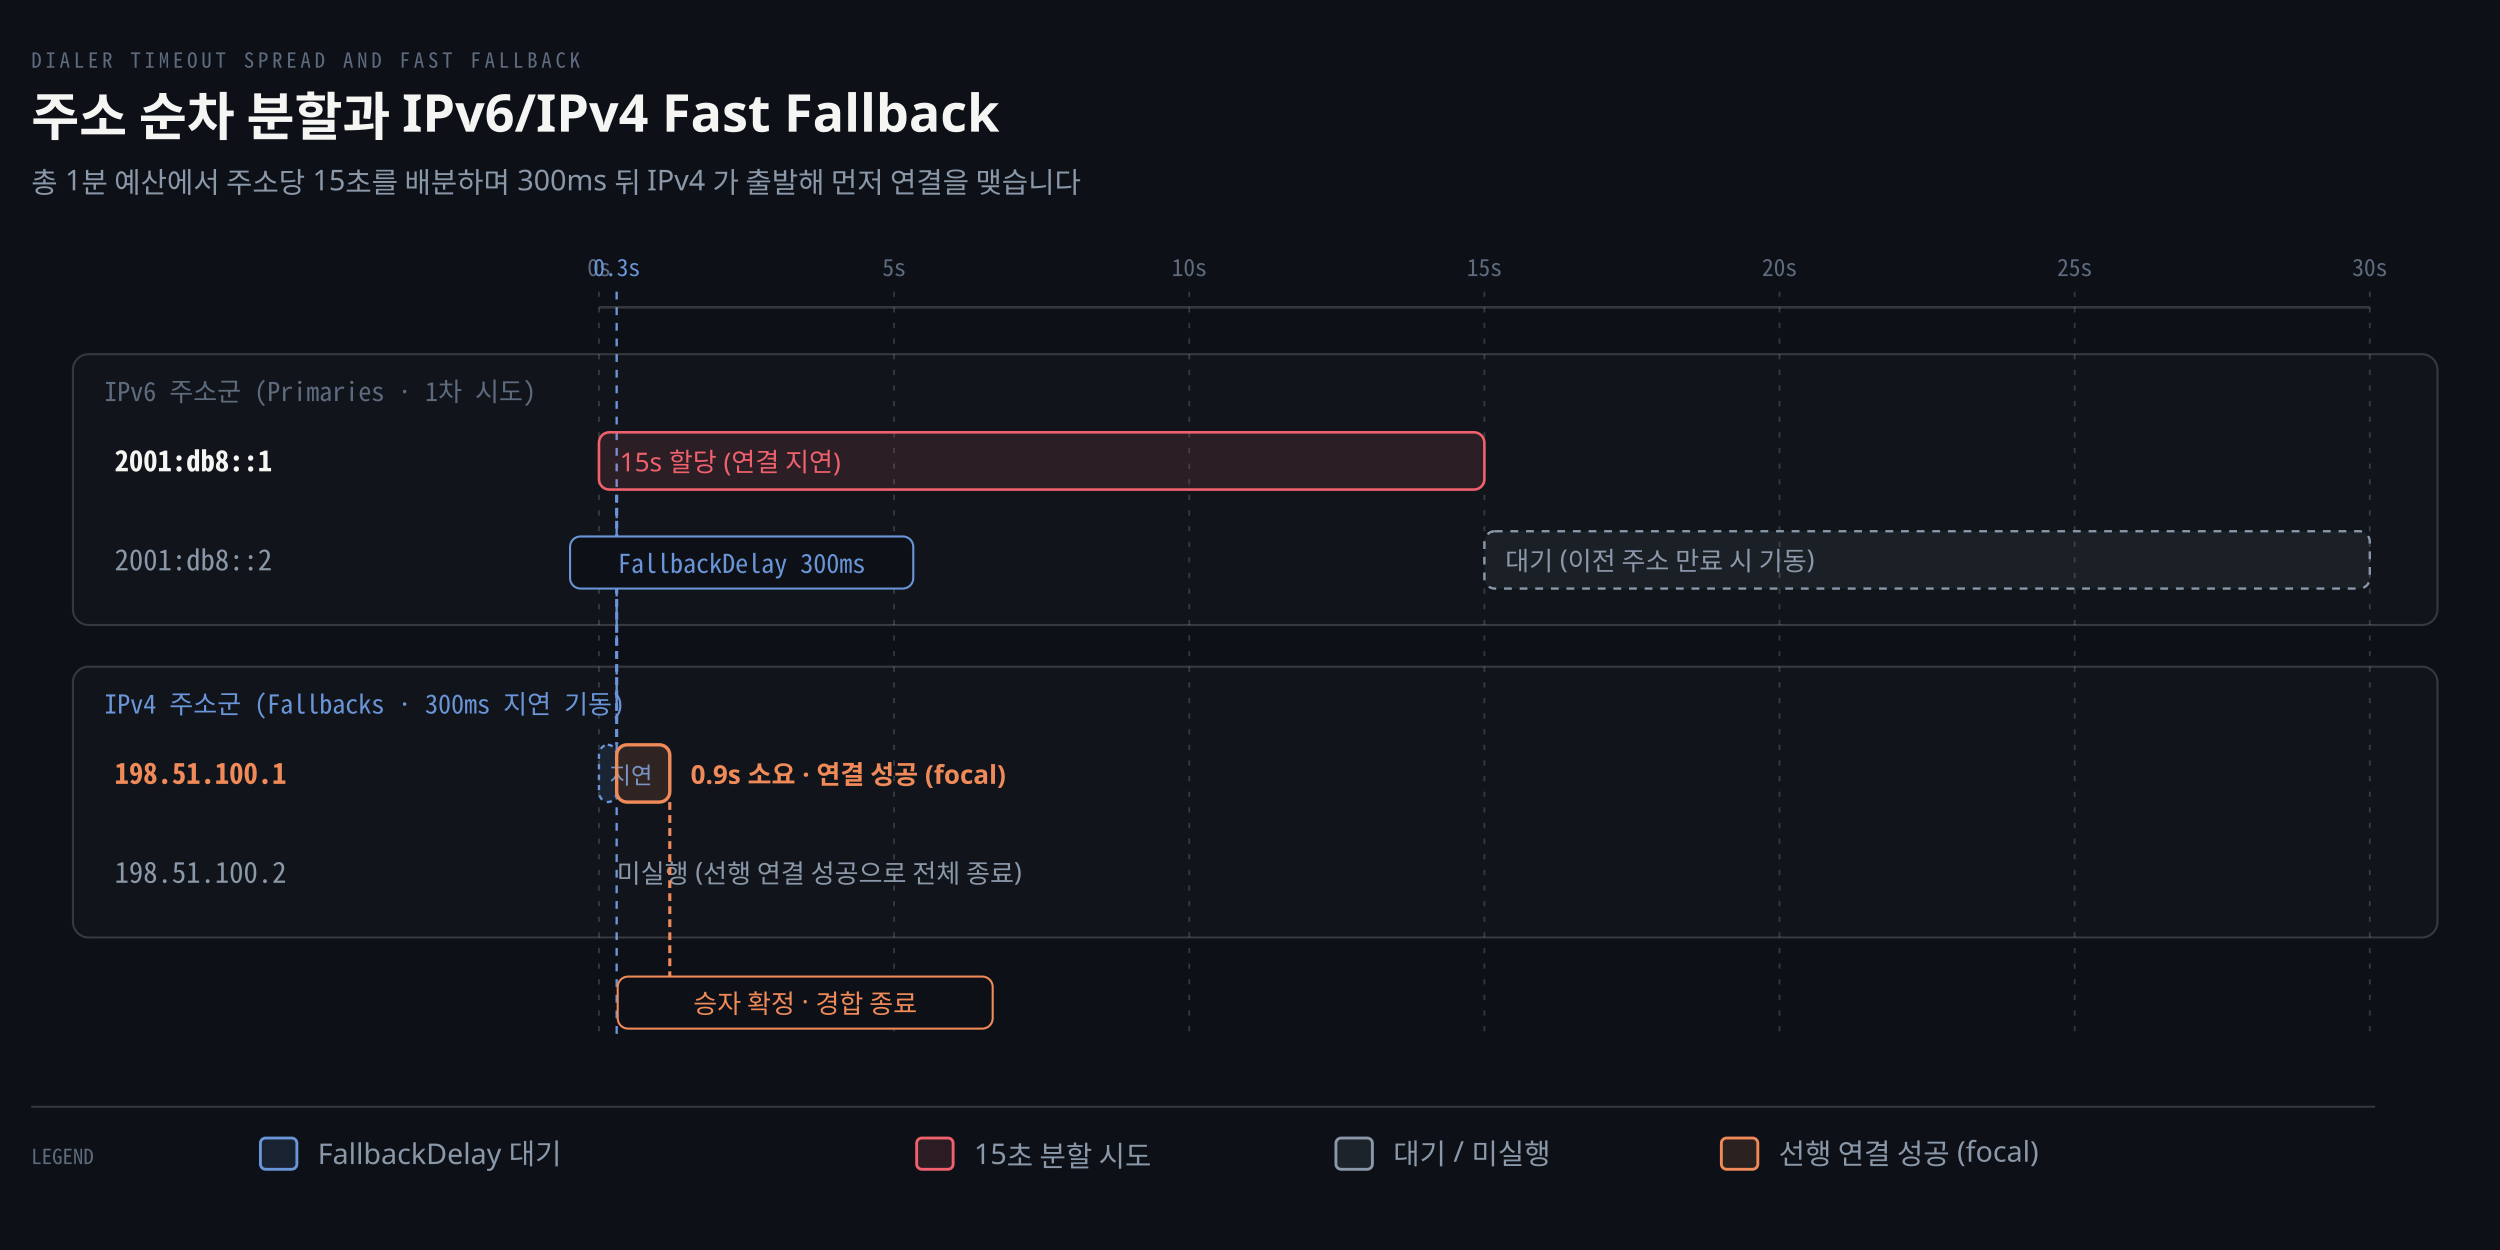
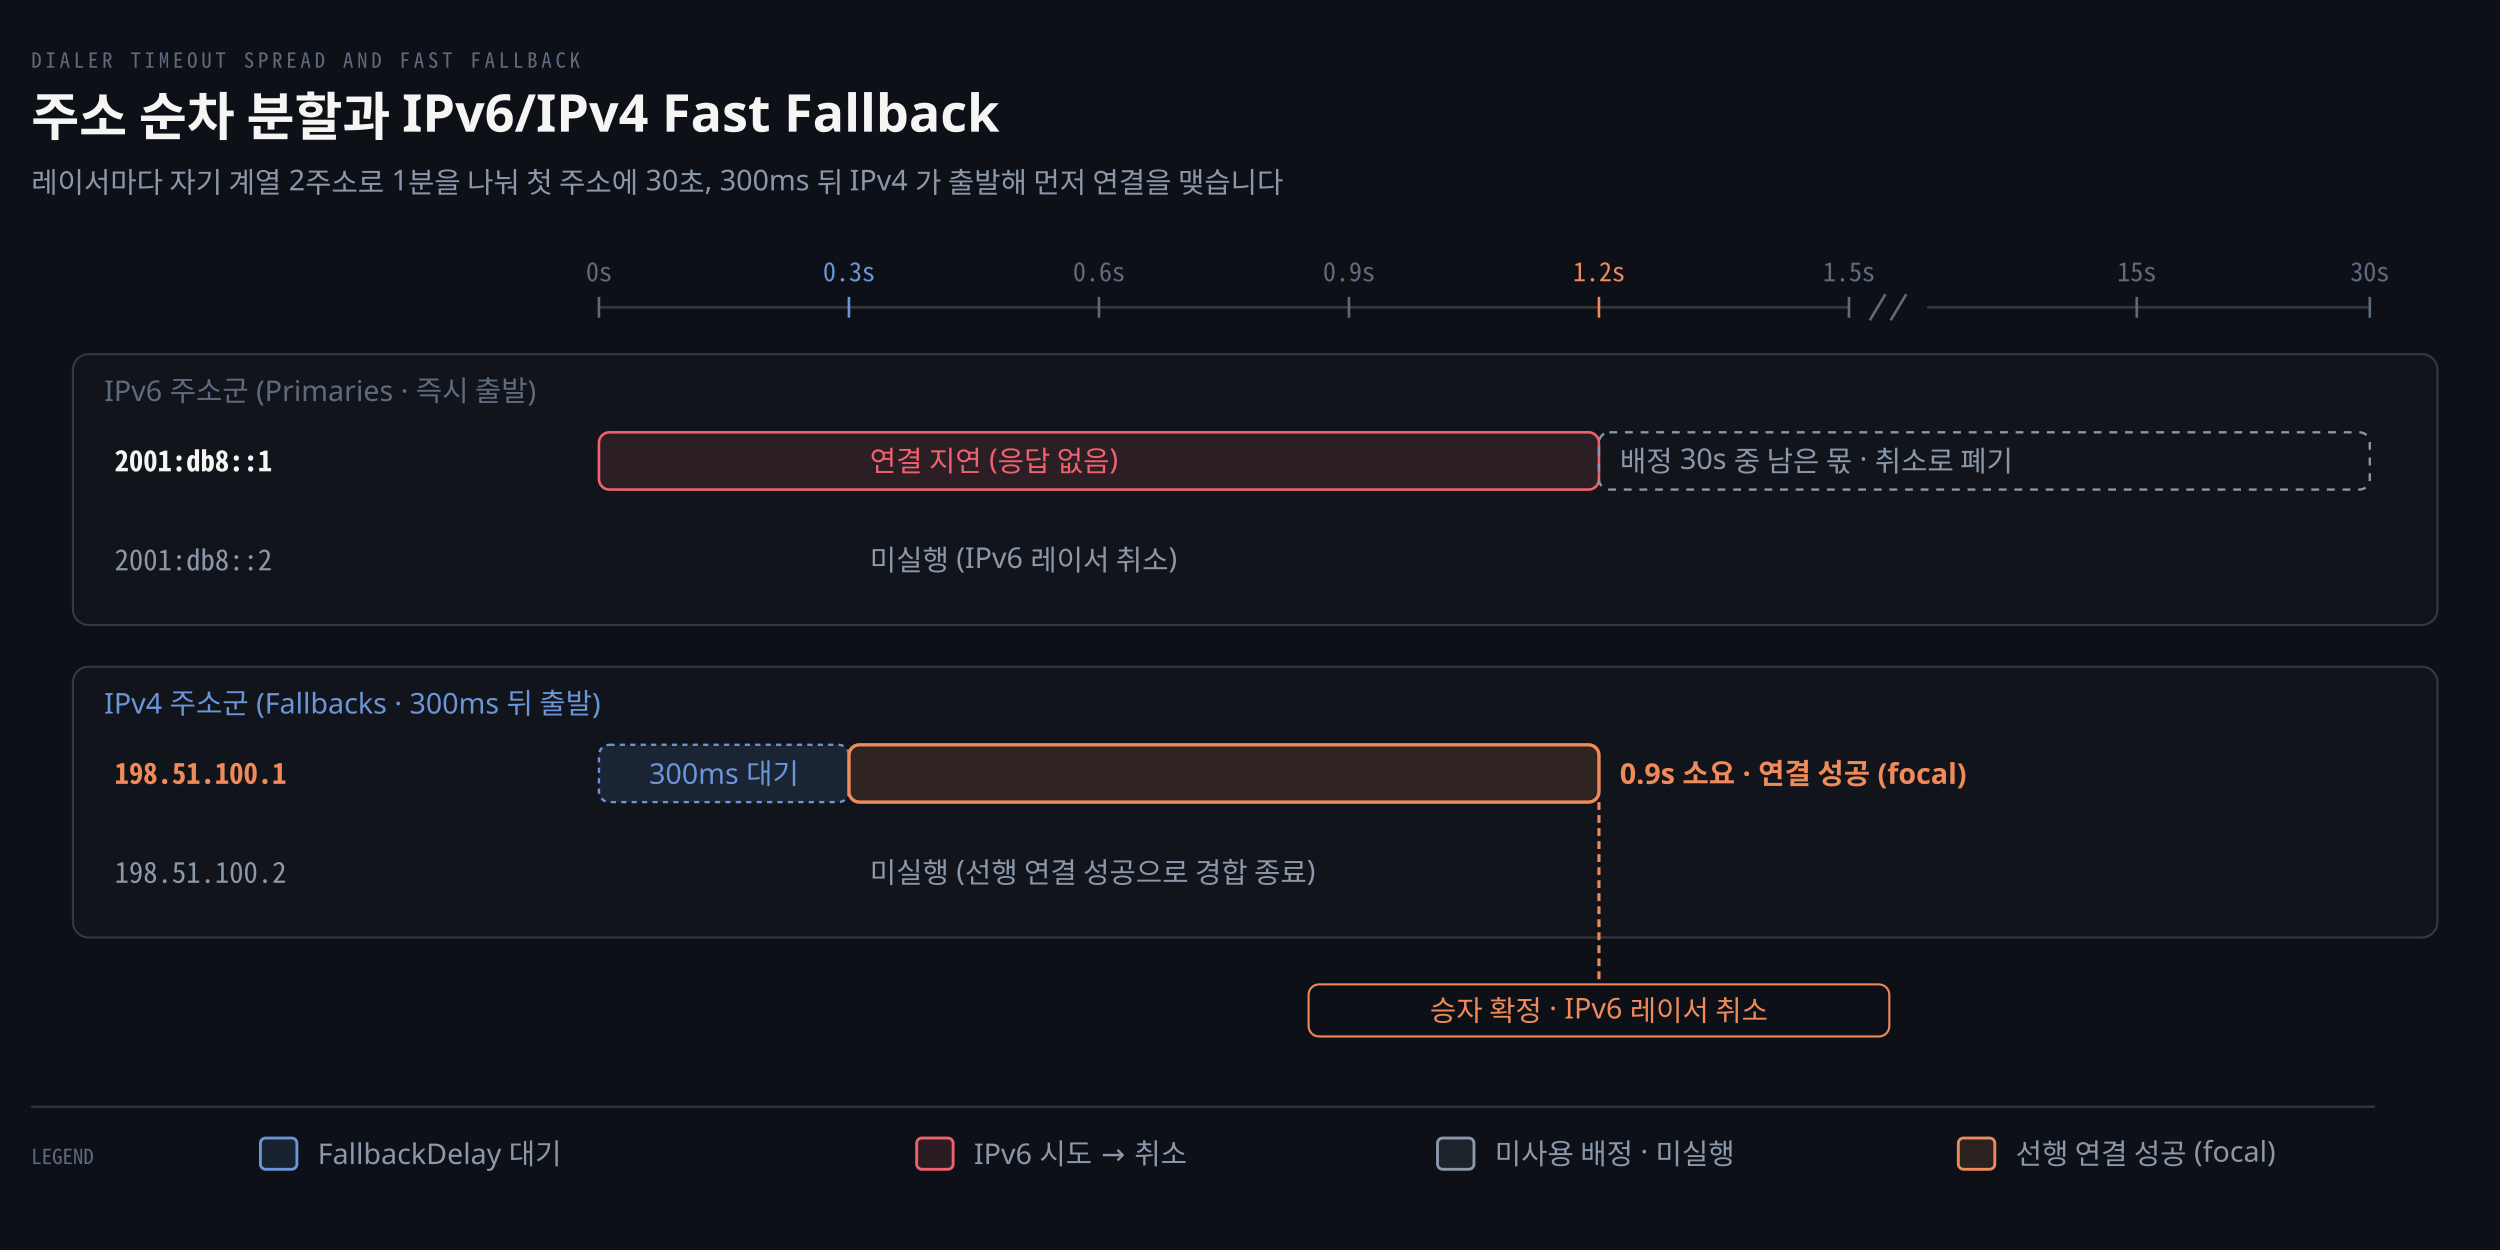
<svg xmlns="http://www.w3.org/2000/svg" viewBox="0 0 960 480" width="100%" role="img" aria-labelledby="dt dd">
  <defs>
    <marker id="ar" viewBox="0 0 8 8" refX="7" refY="4" markerWidth="6.5" markerHeight="6.5" orient="auto">
      <path d="M0 0 L8 4 L0 8 z" fill="#8B98A9" />
    </marker>
    <marker id="ok" viewBox="0 0 8 8" refX="7" refY="4" markerWidth="6.5" markerHeight="6.5" orient="auto">
      <path d="M0 0 L8 4 L0 8 z" fill="#3FB98C" />
    </marker>
    <marker id="warn" viewBox="0 0 8 8" refX="7" refY="4" markerWidth="6.5" markerHeight="6.5" orient="auto">
      <path d="M0 0 L8 4 L0 8 z" fill="#E3B341" />
    </marker>
    <marker id="bad" viewBox="0 0 8 8" refX="7" refY="4" markerWidth="6.5" markerHeight="6.5" orient="auto">
      <path d="M0 0 L8 4 L0 8 z" fill="#F0616D" />
    </marker>
    <marker id="info" viewBox="0 0 8 8" refX="7" refY="4" markerWidth="6.5" markerHeight="6.5" orient="auto">
      <path d="M0 0 L8 4 L0 8 z" fill="#6A95D8" />
    </marker>
    <marker id="acc" viewBox="0 0 8 8" refX="7" refY="4" markerWidth="6.5" markerHeight="6.5" orient="auto">
      <path d="M0 0 L8 4 L0 8 z" fill="#F08A59" />
    </marker>
    <marker id="soft" viewBox="0 0 8 8" refX="7" refY="4" markerWidth="6.5" markerHeight="6.5" orient="auto">
      <path d="M0 0 L8 4 L0 8 z" fill="#5E6B7E" />
    </marker>
  </defs>
  <rect width="960" height="480" fill="#0D1117" />
  <text x="12" y="26" font-family="'Geist Mono','Noto Sans Mono CJK KR',monospace" font-size="8" letter-spacing="0.18em" fill="#5E6B7E">DIALER TIMEOUT SPREAD AND FAST FALLBACK</text>
  <text x="12" y="52" font-family="'Geist','Apple SD Gothic Neo','Noto Sans KR','Malgun Gothic',sans-serif" font-size="20" font-weight="600" fill="#F5F5F3">주소 순차 분할과 IPv6/IPv4 Fast Fallback</text>
-   <text x="12" y="74" font-family="'Geist','Apple SD Gothic Neo','Noto Sans KR','Malgun Gothic',sans-serif" font-size="11" fill="#8B98A9">총 1분 예산에서 주소당 15초를 배분하며 300ms 뒤 IPv4 가 출발해 먼저 연결을 맺습니다</text>
-   <line x1="230.0" y1="112" x2="230.0" y2="400" stroke="rgba(191,192,192,0.22)" stroke-width="0.7" stroke-dasharray="2 4" />
-   <text x="230.0" y="106" text-anchor="middle" font-family="'Geist Mono','Noto Sans Mono CJK KR',monospace" font-size="9" font-weight="400" fill="#5E6B7E">0s</text>
-   <line x1="343.333" y1="112" x2="343.333" y2="400" stroke="rgba(191,192,192,0.22)" stroke-width="0.7" stroke-dasharray="2 4" />
-   <text x="343.333" y="106" text-anchor="middle" font-family="'Geist Mono','Noto Sans Mono CJK KR',monospace" font-size="9" font-weight="400" fill="#5E6B7E">5s</text>
-   <line x1="456.667" y1="112" x2="456.667" y2="400" stroke="rgba(191,192,192,0.22)" stroke-width="0.7" stroke-dasharray="2 4" />
-   <text x="456.667" y="106" text-anchor="middle" font-family="'Geist Mono','Noto Sans Mono CJK KR',monospace" font-size="9" font-weight="400" fill="#5E6B7E">10s</text>
-   <line x1="570.0" y1="112" x2="570.0" y2="400" stroke="rgba(191,192,192,0.22)" stroke-width="0.7" stroke-dasharray="2 4" />
-   <text x="570.0" y="106" text-anchor="middle" font-family="'Geist Mono','Noto Sans Mono CJK KR',monospace" font-size="9" font-weight="400" fill="#5E6B7E">15s</text>
-   <line x1="683.333" y1="112" x2="683.333" y2="400" stroke="rgba(191,192,192,0.22)" stroke-width="0.7" stroke-dasharray="2 4" />
-   <text x="683.333" y="106" text-anchor="middle" font-family="'Geist Mono','Noto Sans Mono CJK KR',monospace" font-size="9" font-weight="400" fill="#5E6B7E">20s</text>
-   <line x1="796.667" y1="112" x2="796.667" y2="400" stroke="rgba(191,192,192,0.22)" stroke-width="0.7" stroke-dasharray="2 4" />
-   <text x="796.667" y="106" text-anchor="middle" font-family="'Geist Mono','Noto Sans Mono CJK KR',monospace" font-size="9" font-weight="400" fill="#5E6B7E">25s</text>
-   <line x1="910.0" y1="112" x2="910.0" y2="400" stroke="rgba(191,192,192,0.22)" stroke-width="0.7" stroke-dasharray="2 4" />
-   <text x="910.0" y="106" text-anchor="middle" font-family="'Geist Mono','Noto Sans Mono CJK KR',monospace" font-size="9" font-weight="400" fill="#5E6B7E">30s</text>
-   <line x1="236.8" y1="112" x2="236.8" y2="400" stroke="#6A95D8" stroke-width="0.9" stroke-dasharray="3 3" />
-   <text x="236.8" y="106" text-anchor="middle" font-family="'Geist Mono','Noto Sans Mono CJK KR',monospace" font-size="9" font-weight="400" fill="#6A95D8">0.3s</text>
-   <line x1="230" y1="118" x2="910" y2="118" stroke="rgba(191,192,192,0.22)" stroke-width="1.0" />
+   <text x="12" y="74" font-family="'Geist','Apple SD Gothic Neo','Noto Sans KR','Malgun Gothic',sans-serif" font-size="11" fill="#8B98A9">레이서마다 자기 계열 2주소로 1분을 나눠 첫 주소에 30초, 300ms 뒤 IPv4 가 출발해 먼저 연결을 맺습니다</text>
+   <line x1="230" y1="118" x2="710.0" y2="118" stroke="rgba(191,192,192,0.22)" stroke-width="1.0" />
+   <line x1="740.0" y1="118" x2="910.0" y2="118" stroke="rgba(191,192,192,0.22)" stroke-width="1.0" />
+   <line x1="718.0" y1="123" x2="724.0" y2="113" stroke="#5E6B7E" stroke-width="1.0" />
+   <line x1="726.0" y1="123" x2="732.0" y2="113" stroke="#5E6B7E" stroke-width="1.0" />
+   <line x1="230.0" y1="114" x2="230.0" y2="122" stroke="#5E6B7E" stroke-width="1.0" />
+   <text x="230.0" y="108" text-anchor="middle" font-family="'Geist Mono','Noto Sans Mono CJK KR',monospace" font-size="10" font-weight="400" fill="#5E6B7E">0s</text>
+   <line x1="326.0" y1="114" x2="326.0" y2="122" stroke="#6A95D8" stroke-width="1.0" />
+   <text x="326.0" y="108" text-anchor="middle" font-family="'Geist Mono','Noto Sans Mono CJK KR',monospace" font-size="10" font-weight="400" fill="#6A95D8">0.3s</text>
+   <line x1="422.0" y1="114" x2="422.0" y2="122" stroke="#5E6B7E" stroke-width="1.0" />
+   <text x="422.0" y="108" text-anchor="middle" font-family="'Geist Mono','Noto Sans Mono CJK KR',monospace" font-size="10" font-weight="400" fill="#5E6B7E">0.6s</text>
+   <line x1="518.0" y1="114" x2="518.0" y2="122" stroke="#5E6B7E" stroke-width="1.0" />
+   <text x="518.0" y="108" text-anchor="middle" font-family="'Geist Mono','Noto Sans Mono CJK KR',monospace" font-size="10" font-weight="400" fill="#5E6B7E">0.9s</text>
+   <line x1="614.0" y1="114" x2="614.0" y2="122" stroke="#F08A59" stroke-width="1.0" />
+   <text x="614.0" y="108" text-anchor="middle" font-family="'Geist Mono','Noto Sans Mono CJK KR',monospace" font-size="10" font-weight="400" fill="#F08A59">1.2s</text>
+   <line x1="710.0" y1="114" x2="710.0" y2="122" stroke="#5E6B7E" stroke-width="1.0" />
+   <text x="710.0" y="108" text-anchor="middle" font-family="'Geist Mono','Noto Sans Mono CJK KR',monospace" font-size="10" font-weight="400" fill="#5E6B7E">1.5s</text>
+   <line x1="820.526" y1="114" x2="820.526" y2="122" stroke="#5E6B7E" stroke-width="1.0" />
+   <text x="820.526" y="108" text-anchor="middle" font-family="'Geist Mono','Noto Sans Mono CJK KR',monospace" font-size="10" font-weight="400" fill="#5E6B7E">15s</text>
+   <line x1="910.0" y1="114" x2="910.0" y2="122" stroke="#5E6B7E" stroke-width="1.0" />
+   <text x="910.0" y="108" text-anchor="middle" font-family="'Geist Mono','Noto Sans Mono CJK KR',monospace" font-size="10" font-weight="400" fill="#5E6B7E">30s</text>
  <rect x="28" y="136" width="908" height="104" rx="6" fill="rgba(245,245,245,0.02)" stroke="rgba(191,192,192,0.22)" stroke-width="0.8" />
-   <text x="40" y="154" text-anchor="start" font-family="'Geist Mono','Noto Sans Mono CJK KR',monospace" font-size="10" font-weight="400" fill="#5E6B7E">IPv6 주소군 (Primaries · 1차 시도)</text>
+   <text x="40" y="154" text-anchor="start" font-family="'Geist','Apple SD Gothic Neo','Noto Sans KR','Malgun Gothic',sans-serif" font-size="11" font-weight="400" fill="#5E6B7E">IPv6 주소군 (Primaries · 즉시 출발)</text>
  <text x="44" y="181" text-anchor="start" font-family="'Geist Mono','Noto Sans Mono CJK KR',monospace" font-size="11" font-weight="600" fill="#F5F5F3">2001:db8::1</text>
-   <rect x="230.0" y="166" width="340.0" height="22" rx="4" fill="rgba(240,97,109,0.12)" stroke="#F0616D" stroke-width="1.0" />
-   <text x="238.0" y="181" text-anchor="start" font-family="'Geist','Apple SD Gothic Neo','Noto Sans KR','Malgun Gothic',sans-serif" font-size="10" font-weight="400" fill="#F0616D">15s 할당 (연결 지연)</text>
+   <rect x="230.0" y="166" width="384.0" height="22" rx="4" fill="rgba(240,97,109,0.12)" stroke="#F0616D" stroke-width="1.0" />
+   <text x="334.0" y="181" text-anchor="start" font-family="'Geist','Apple SD Gothic Neo','Noto Sans KR','Malgun Gothic',sans-serif" font-size="11" font-weight="400" fill="#F0616D">연결 지연 (응답 없음)</text>
+   <rect x="614.0" y="166" width="296.0" height="22" rx="4" fill="none" stroke="#8B98A9" stroke-width="0.9" stroke-dasharray="3 3" />
+   <text x="622.0" y="181" text-anchor="start" font-family="'Geist','Apple SD Gothic Neo','Noto Sans KR','Malgun Gothic',sans-serif" font-size="11" font-weight="400" fill="#8B98A9">배정 30s 중 남은 몫 · 취소로 폐기</text>
  <text x="44" y="219" text-anchor="start" font-family="'Geist Mono','Noto Sans Mono CJK KR',monospace" font-size="11" font-weight="400" fill="#8B98A9">2001:db8::2</text>
-   <rect x="570.0" y="204" width="340.0" height="22" rx="4" fill="rgba(139,152,169,0.08)" stroke="#8B98A9" stroke-width="0.9" stroke-dasharray="3 3" />
-   <text x="578.0" y="219" text-anchor="start" font-family="'Geist','Apple SD Gothic Neo','Noto Sans KR','Malgun Gothic',sans-serif" font-size="10" font-weight="400" fill="#8B98A9">대기 (이전 주소 만료 시 기동)</text>
+   <text x="334.0" y="219" text-anchor="start" font-family="'Geist','Apple SD Gothic Neo','Noto Sans KR','Malgun Gothic',sans-serif" font-size="11" font-weight="400" fill="#8B98A9">미실행 (IPv6 레이서 취소)</text>
  <rect x="28" y="256" width="908" height="104" rx="6" fill="rgba(245,245,245,0.02)" stroke="rgba(191,192,192,0.22)" stroke-width="0.8" />
-   <text x="40" y="274" text-anchor="start" font-family="'Geist Mono','Noto Sans Mono CJK KR',monospace" font-size="10" font-weight="400" fill="#6A95D8">IPv4 주소군 (Fallbacks · 300ms 지연 기동)</text>
+   <text x="40" y="274" text-anchor="start" font-family="'Geist','Apple SD Gothic Neo','Noto Sans KR','Malgun Gothic',sans-serif" font-size="11" font-weight="400" fill="#6A95D8">IPv4 주소군 (Fallbacks · 300ms 뒤 출발)</text>
  <text x="44" y="301" text-anchor="start" font-family="'Geist Mono','Noto Sans Mono CJK KR',monospace" font-size="11" font-weight="600" fill="#F08A59">198.51.100.1</text>
-   <rect x="230.0" y="286" width="6.8" height="22" rx="4" fill="rgba(106,149,216,0.12)" stroke="#6A95D8" stroke-width="0.9" stroke-dasharray="2 2" />
-   <text x="234.0" y="301" text-anchor="start" font-family="'Geist','Apple SD Gothic Neo','Noto Sans KR','Malgun Gothic',sans-serif" font-size="9" font-weight="400" fill="#6A95D8">지연</text>
-   <rect x="236.8" y="286" width="20.4" height="22" rx="4" fill="#F08A5922" stroke="#F08A59" stroke-width="1.3" />
-   <text x="265.2" y="301" text-anchor="start" font-family="'Geist','Apple SD Gothic Neo','Noto Sans KR','Malgun Gothic',sans-serif" font-size="10" font-weight="600" fill="#F08A59">0.9s 소요 · 연결 성공 (focal)</text>
+   <rect x="230.0" y="286" width="96.0" height="22" rx="4" fill="rgba(106,149,216,0.12)" stroke="#6A95D8" stroke-width="0.9" stroke-dasharray="2 2" />
+   <text x="278.0" y="301" text-anchor="middle" font-family="'Geist','Apple SD Gothic Neo','Noto Sans KR','Malgun Gothic',sans-serif" font-size="11" font-weight="400" fill="#6A95D8">300ms 대기</text>
+   <rect x="326.0" y="286" width="288.0" height="22" rx="4" fill="#F08A5922" stroke="#F08A59" stroke-width="1.3" />
+   <text x="622.0" y="301" text-anchor="start" font-family="'Geist','Apple SD Gothic Neo','Noto Sans KR','Malgun Gothic',sans-serif" font-size="11" font-weight="600" fill="#F08A59">0.9s 소요 · 연결 성공 (focal)</text>
  <text x="44" y="339" text-anchor="start" font-family="'Geist Mono','Noto Sans Mono CJK KR',monospace" font-size="11" font-weight="400" fill="#8B98A9">198.51.100.2</text>
-   <text x="236.8" y="339" text-anchor="start" font-family="'Geist','Apple SD Gothic Neo','Noto Sans KR','Malgun Gothic',sans-serif" font-size="10" font-weight="400" fill="#8B98A9">미실행 (선행 연결 성공으로 전체 종료)</text>
-   <line x1="236.8" y1="190" x2="236.8" y2="286" stroke="#6A95D8" stroke-width="1.2" stroke-dasharray="3 2" />
-   <rect x="218.9" y="206" width="131.8" height="20" rx="4" fill="#0D1117" stroke="#6A95D8" stroke-width="0.8" />
-   <text x="284.8" y="220" text-anchor="middle" font-family="'Geist Mono','Noto Sans Mono CJK KR',monospace" font-size="10" font-weight="400" fill="#6A95D8">FallbackDelay 300ms</text>
-   <line x1="257.2" y1="308" x2="257.2" y2="395" stroke="#F08A59" stroke-width="1.2" stroke-dasharray="3 2" />
-   <rect x="237.2" y="375" width="144.0" height="20" rx="4" fill="#0D1117" stroke="#F08A59" stroke-width="0.8" />
-   <text x="309.2" y="389" text-anchor="middle" font-family="'Geist','Apple SD Gothic Neo','Noto Sans KR','Malgun Gothic',sans-serif" font-size="10" font-weight="400" fill="#F08A59">승자 확정 · 경합 종료</text>
+   <text x="334.0" y="339" text-anchor="start" font-family="'Geist','Apple SD Gothic Neo','Noto Sans KR','Malgun Gothic',sans-serif" font-size="11" font-weight="400" fill="#8B98A9">미실행 (선행 연결 성공으로 경합 종료)</text>
+   <line x1="614.0" y1="308" x2="614.0" y2="376" stroke="#F08A59" stroke-width="1.2" stroke-dasharray="3 2" />
+   <rect x="502.5" y="378" width="223.0" height="20" rx="4" fill="#0D1117" stroke="#F08A59" stroke-width="0.8" />
+   <text x="614.0" y="392" text-anchor="middle" font-family="'Geist','Apple SD Gothic Neo','Noto Sans KR','Malgun Gothic',sans-serif" font-size="11" font-weight="400" fill="#F08A59">승자 확정 · IPv6 레이서 취소</text>
  <line x1="12" y1="425" x2="912" y2="425" stroke="rgba(191,192,192,0.22)" stroke-width="0.8" />
  <text x="12" y="447" text-anchor="start" font-family="'Geist Mono','Noto Sans Mono CJK KR',monospace" font-size="8" font-weight="400" fill="#5E6B7E">LEGEND</text>
  <rect x="100" y="437" width="14" height="12" rx="2" fill="#6A95D822" stroke="#6A95D8" stroke-width="1.1" />
  <text x="122" y="447" text-anchor="start" font-family="'Geist','Apple SD Gothic Neo','Noto Sans KR','Malgun Gothic',sans-serif" font-size="11" font-weight="400" fill="#8B98A9">FallbackDelay 대기</text>
  <rect x="352" y="437" width="14" height="12" rx="2" fill="#F0616D22" stroke="#F0616D" stroke-width="1.1" />
-   <text x="374" y="447" text-anchor="start" font-family="'Geist','Apple SD Gothic Neo','Noto Sans KR','Malgun Gothic',sans-serif" font-size="11" font-weight="400" fill="#8B98A9">15초 분할 시도</text>
-   <rect x="513" y="437" width="14" height="12" rx="2" fill="#8B98A922" stroke="#8B98A9" stroke-width="1.1" />
-   <text x="535" y="447" text-anchor="start" font-family="'Geist','Apple SD Gothic Neo','Noto Sans KR','Malgun Gothic',sans-serif" font-size="11" font-weight="400" fill="#8B98A9">대기 / 미실행</text>
-   <rect x="661" y="437" width="14" height="12" rx="2" fill="#F08A5922" stroke="#F08A59" stroke-width="1.1" />
-   <text x="683" y="447" text-anchor="start" font-family="'Geist','Apple SD Gothic Neo','Noto Sans KR','Malgun Gothic',sans-serif" font-size="11" font-weight="400" fill="#8B98A9">선행 연결 성공 (focal)</text>
+   <text x="374" y="447" text-anchor="start" font-family="'Geist','Apple SD Gothic Neo','Noto Sans KR','Malgun Gothic',sans-serif" font-size="11" font-weight="400" fill="#8B98A9">IPv6 시도 → 취소</text>
+   <rect x="552" y="437" width="14" height="12" rx="2" fill="#8B98A922" stroke="#8B98A9" stroke-width="1.1" />
+   <text x="574" y="447" text-anchor="start" font-family="'Geist','Apple SD Gothic Neo','Noto Sans KR','Malgun Gothic',sans-serif" font-size="11" font-weight="400" fill="#8B98A9">미사용 배정 · 미실행</text>
+   <rect x="752" y="437" width="14" height="12" rx="2" fill="#F08A5922" stroke="#F08A59" stroke-width="1.1" />
+   <text x="774" y="447" text-anchor="start" font-family="'Geist','Apple SD Gothic Neo','Noto Sans KR','Malgun Gothic',sans-serif" font-size="11" font-weight="400" fill="#8B98A9">선행 연결 성공 (focal)</text>
</svg>
